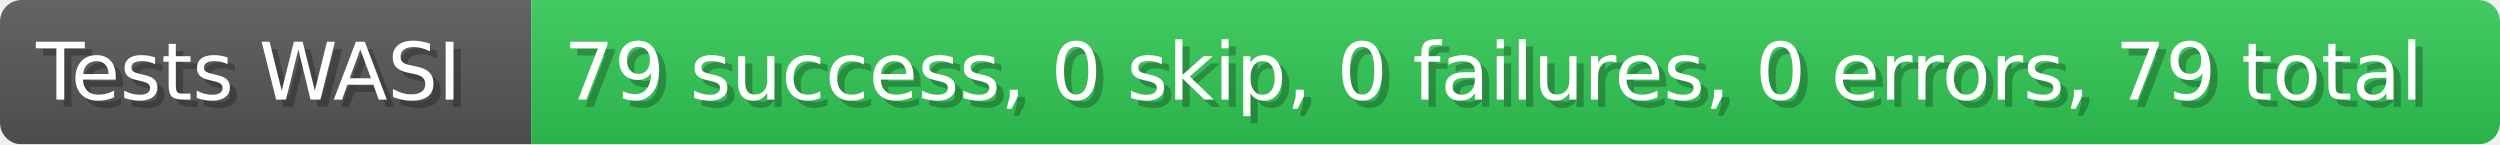
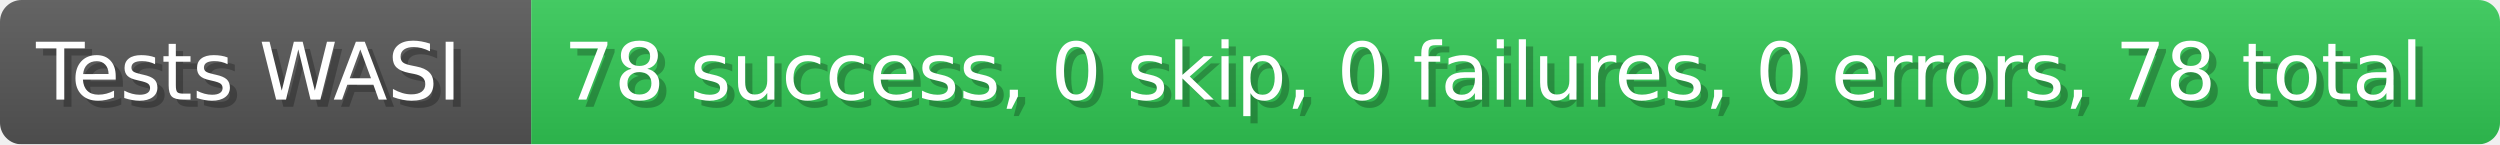
- <svg xmlns="http://www.w3.org/2000/svg" width="346.4" height="20" viewBox="0 0 3464 200" role="img" aria-label="Tests WASI: 79 success, 0 skip, 0 failures, 0 errors, 79 total">
+ <svg xmlns="http://www.w3.org/2000/svg" width="346.4" height="20" viewBox="0 0 3464 200" role="img" aria-label="Tests WASI: 78 success, 0 skip, 0 failures, 0 errors, 78 total">
  <linearGradient id="a" x2="0" y2="100%">
    <stop offset="0" stop-opacity=".1" stop-color="#EEE" />
    <stop offset="1" stop-opacity=".1" />
  </linearGradient>
  <mask id="m">
    <rect width="3464" height="200" rx="30" fill="#FFF" />
  </mask>
  <g mask="url(#m)">
    <rect width="736" height="200" fill="#555" />
    <rect width="2728" height="200" fill="#31c653" x="736" />
    <rect width="3464" height="200" fill="url(#a)" />
  </g>
  <g aria-hidden="true" fill="#fff" text-anchor="start" font-family="Verdana,DejaVu Sans,sans-serif" font-size="110">
    <text x="60" y="148" textLength="636" fill="#000" opacity="0.25">Tests WASI</text>
    <text x="50" y="138" textLength="636">Tests WASI</text>
-     <text x="791" y="148" textLength="2628" fill="#000" opacity="0.25">79 success, 0 skip, 0 failures, 0 errors, 79 total</text>
-     <text x="781" y="138" textLength="2628">79 success, 0 skip, 0 failures, 0 errors, 79 total</text>
+     <text x="791" y="148" textLength="2628" fill="#000" opacity="0.25">78 success, 0 skip, 0 failures, 0 errors, 78 total</text>
+     <text x="781" y="138" textLength="2628">78 success, 0 skip, 0 failures, 0 errors, 78 total</text>
  </g>
</svg>
